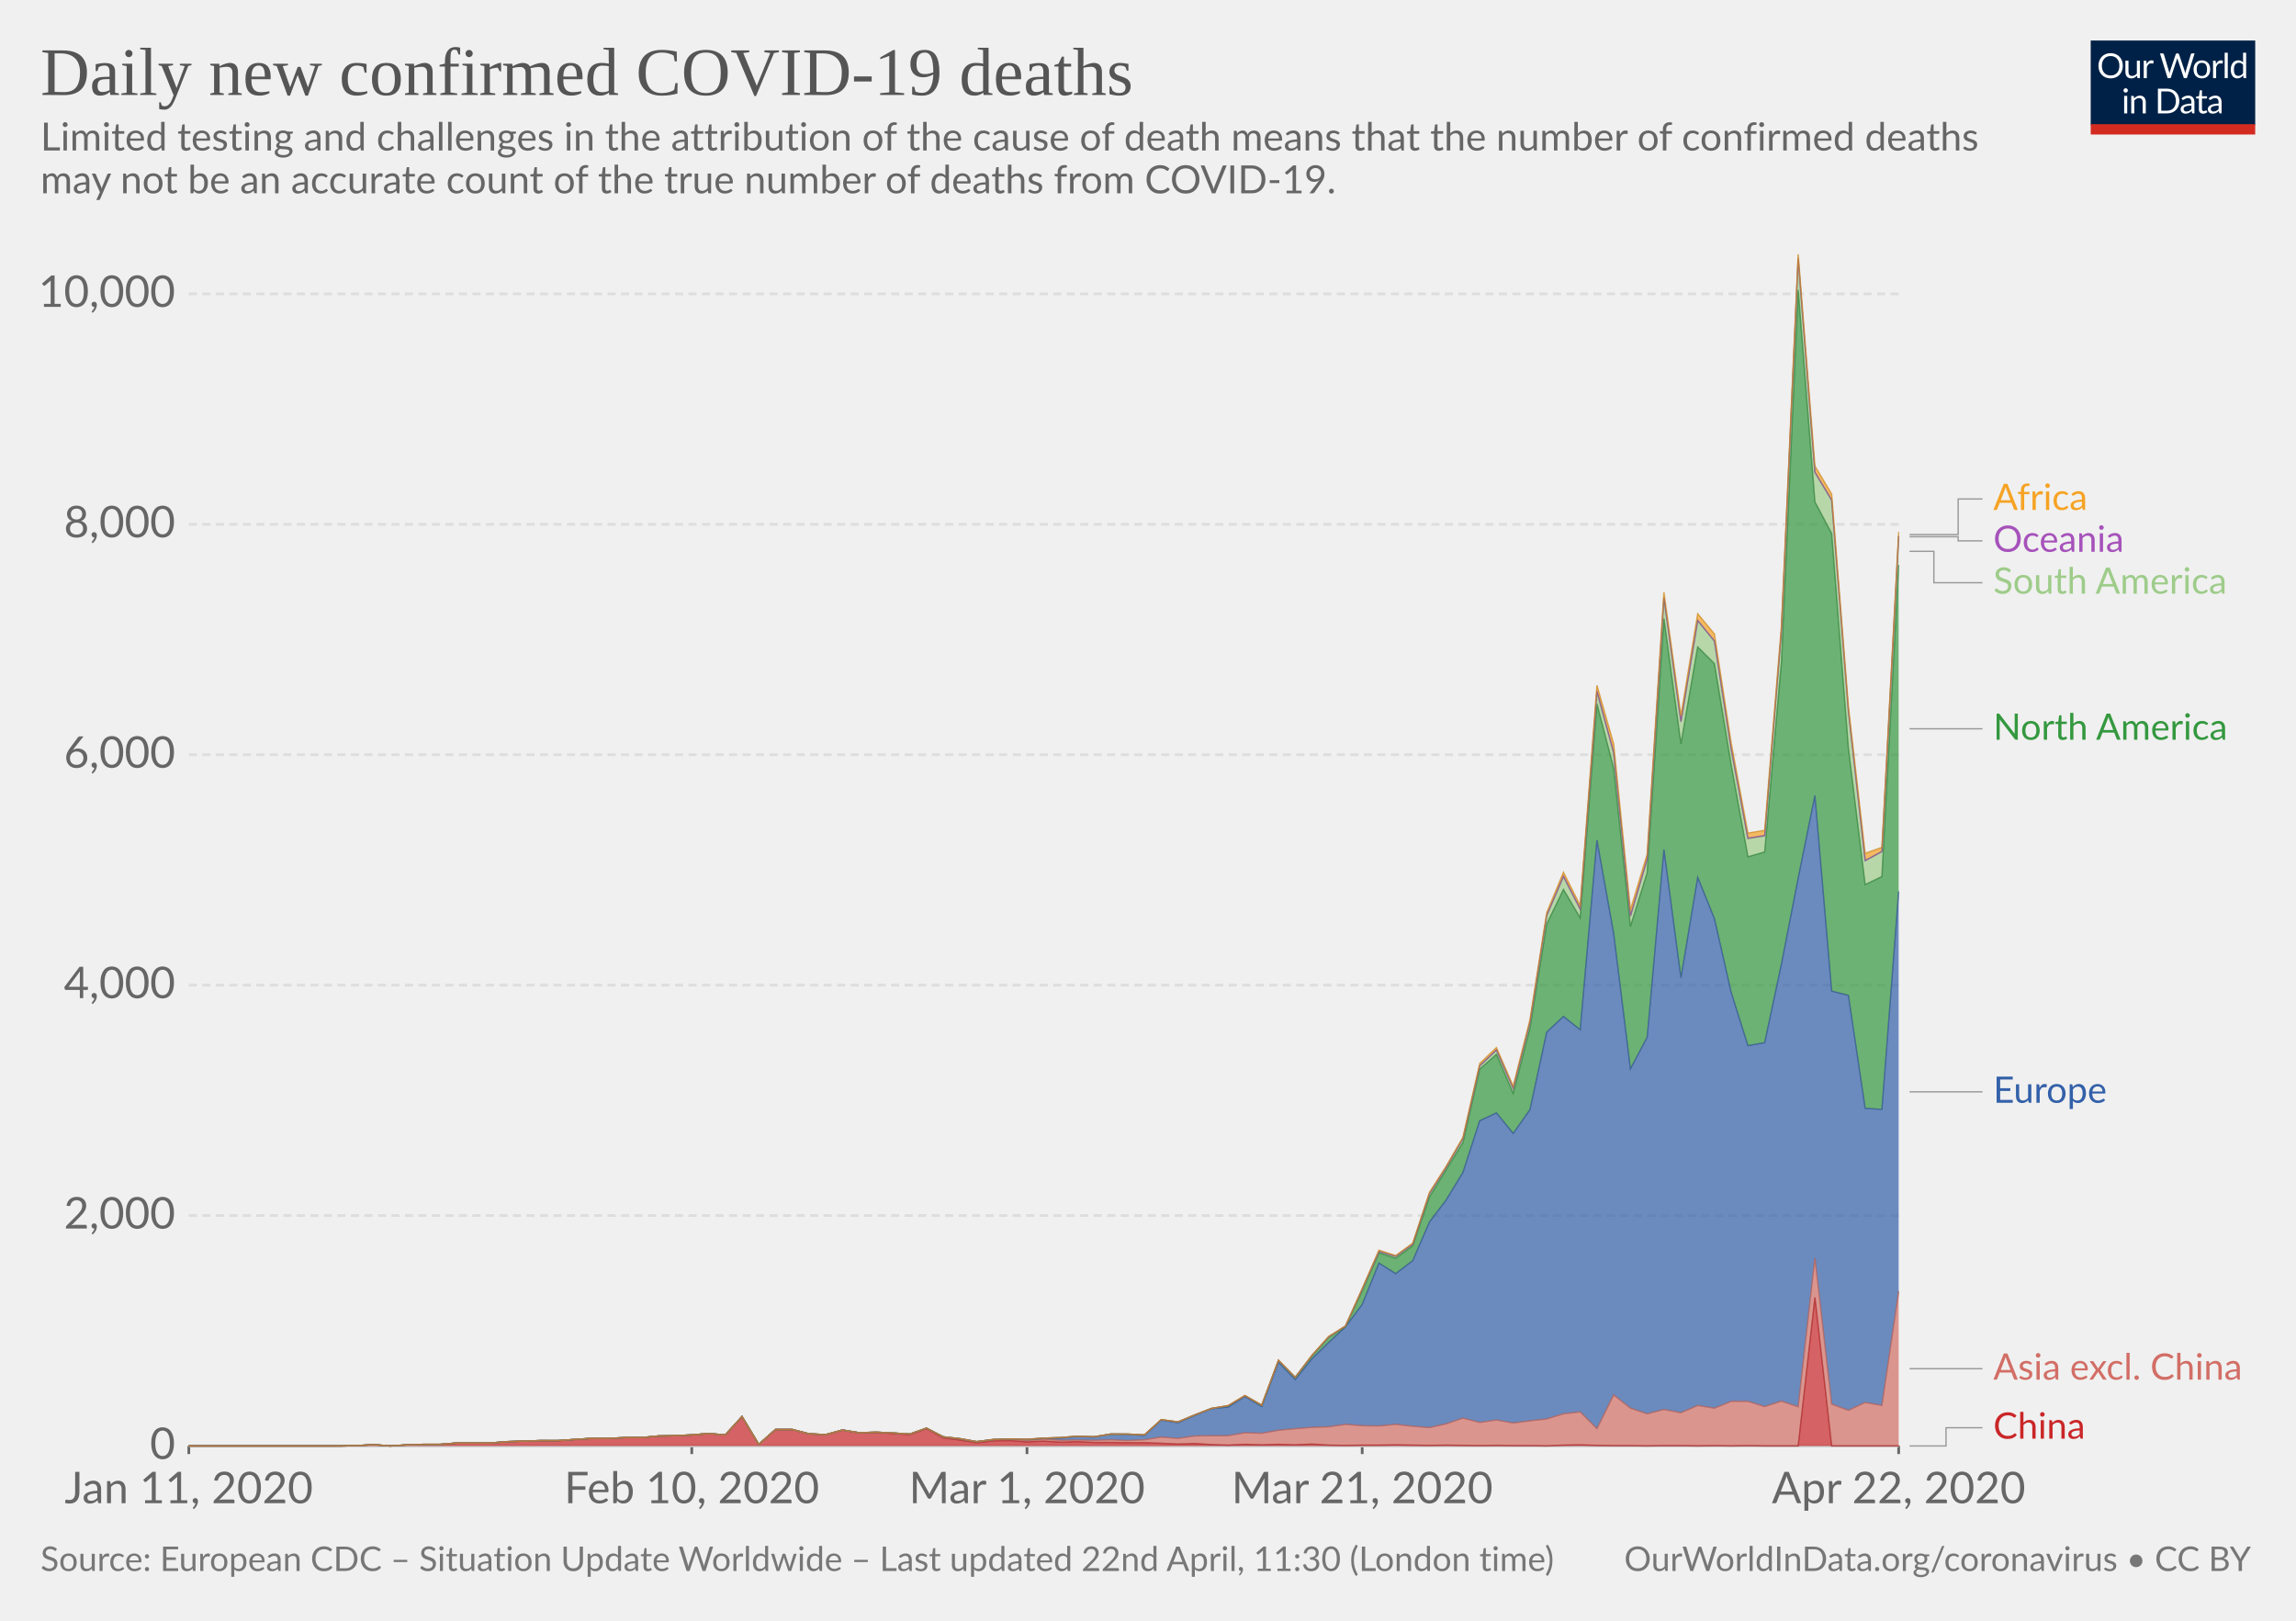
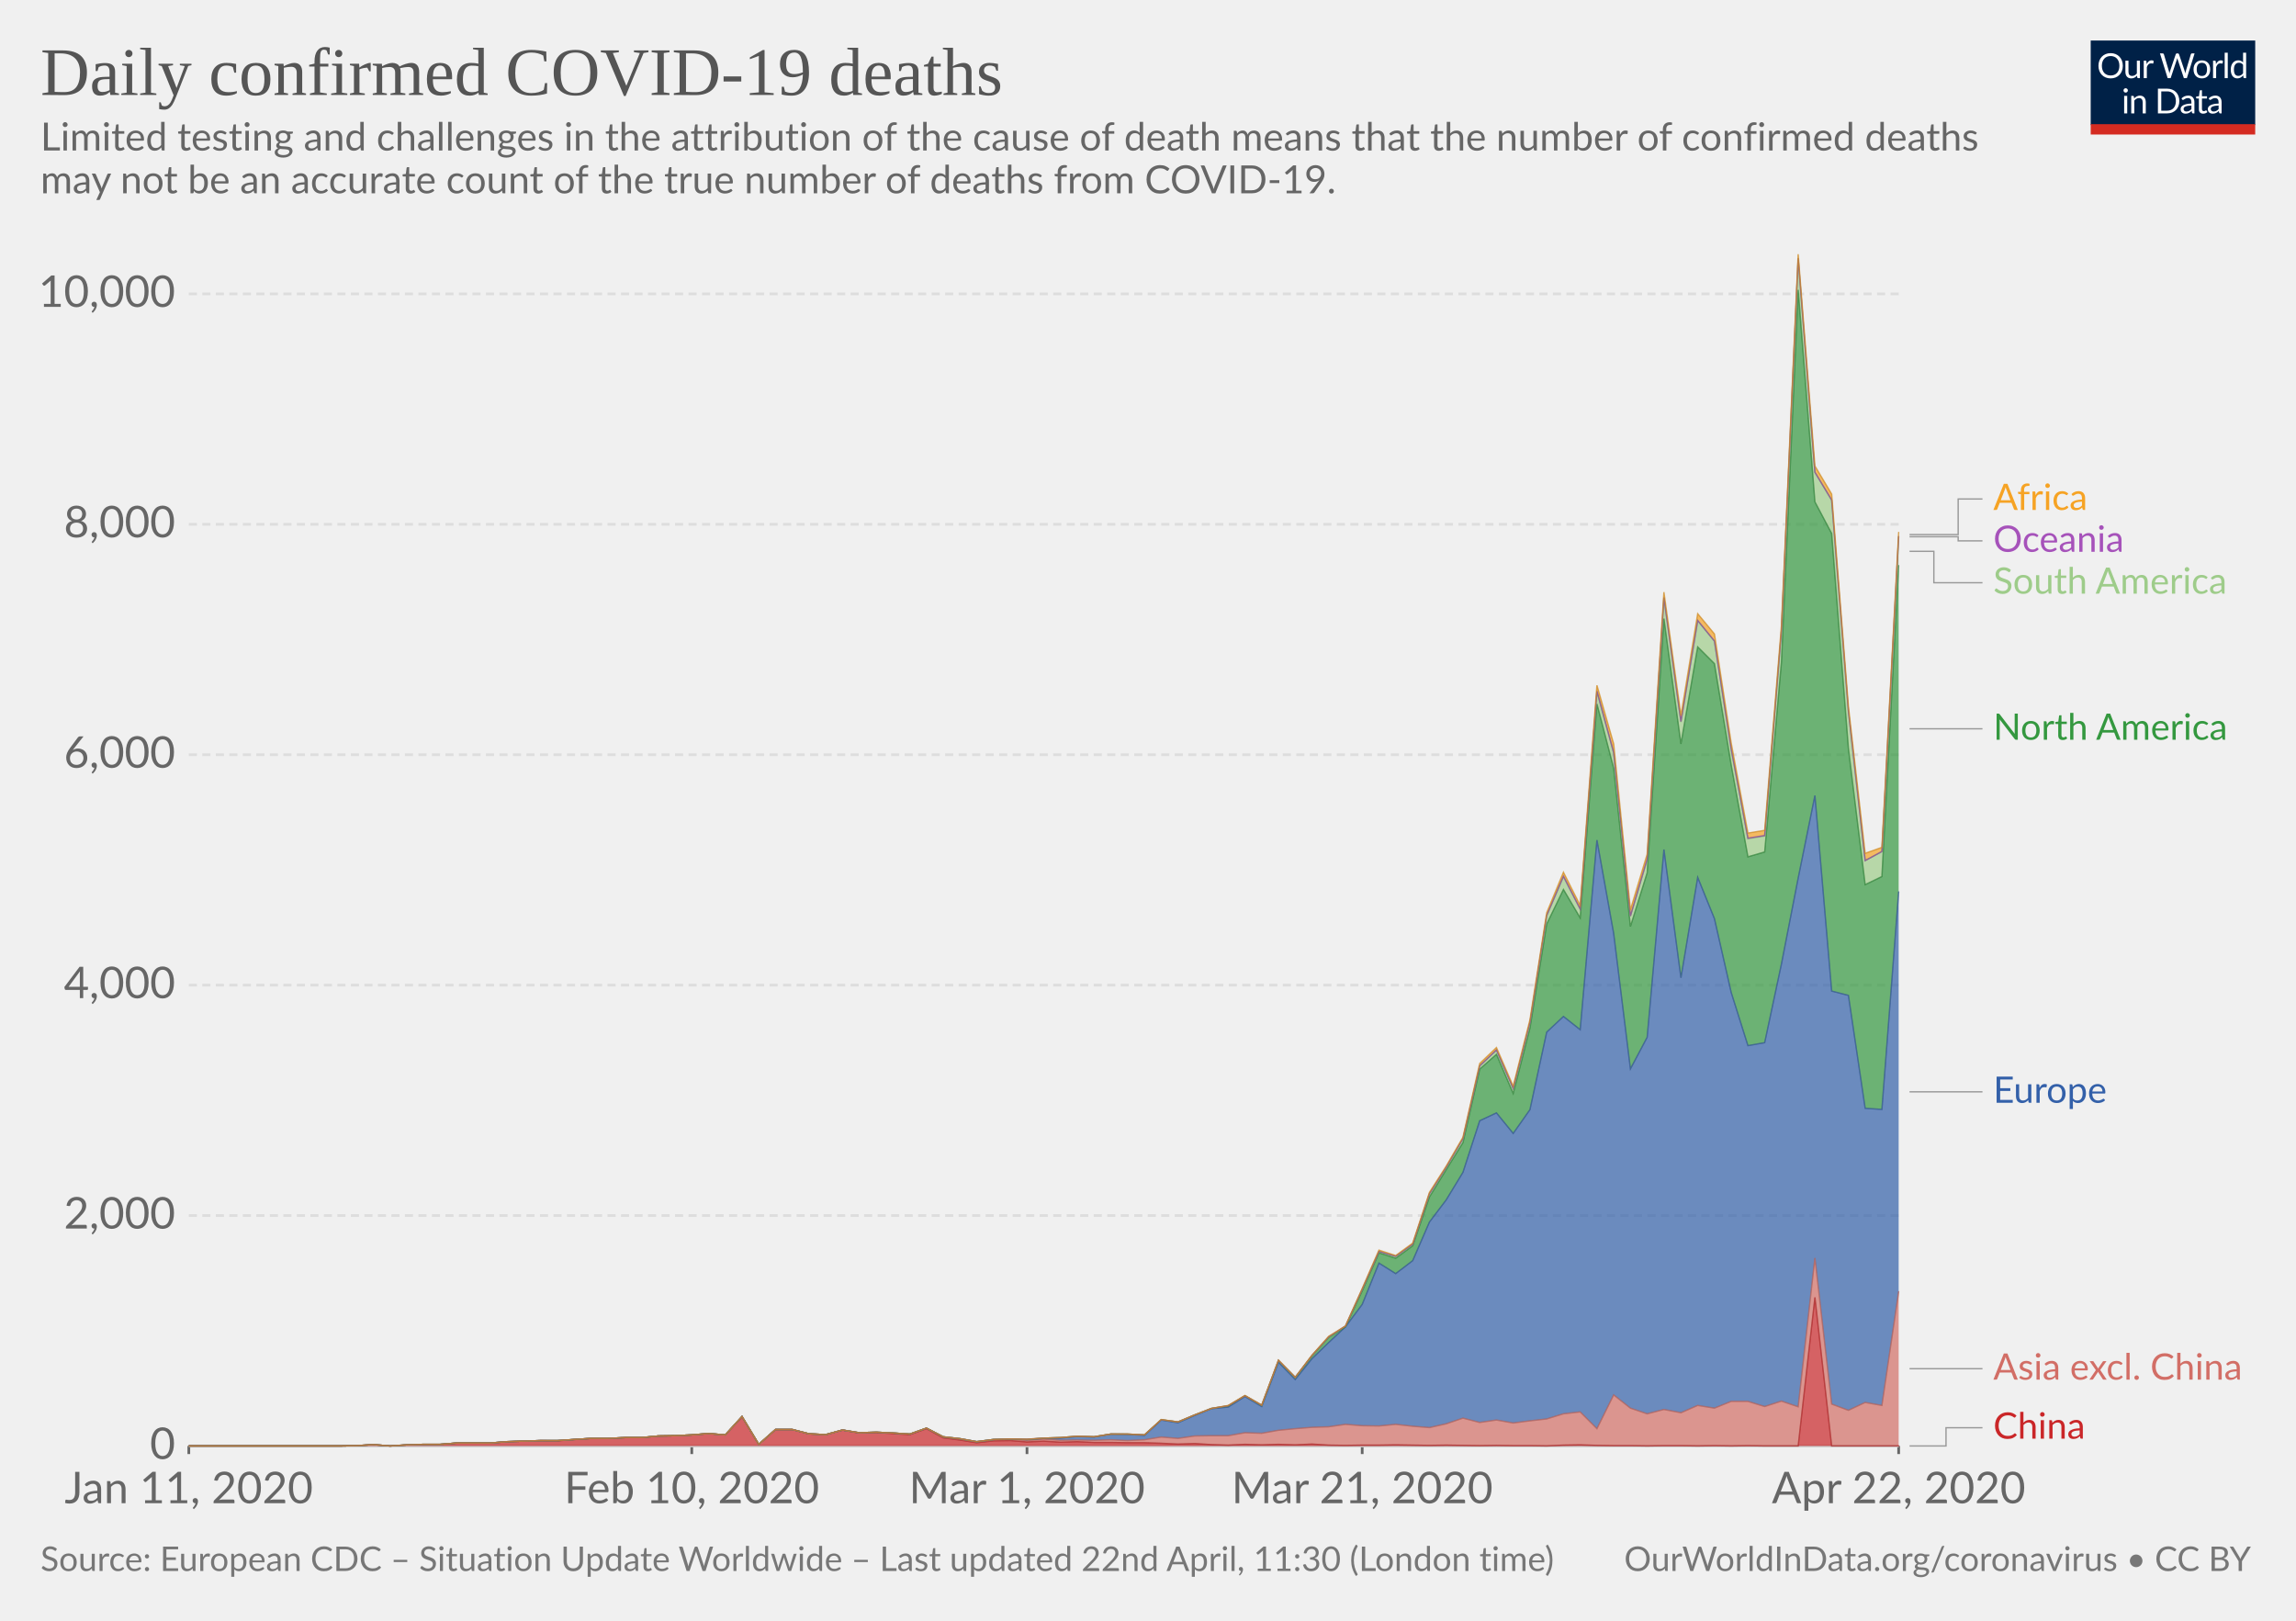
<svg xmlns="http://www.w3.org/2000/svg" version="1.1" style="background-color:#fff;-webkit-font-smoothing:antialiased" width="850" height="600" viewBox="0 0 850 600" font-family="Lato,'Helvetica Neue',Helvetica,Arial,sans-serif" font-size="18" text-rendering="optimizeLegibility">
  <g class="HeaderView">
    <g transform="matrix(.29 0 0 .29 774 15)">
      <svg width="210" height="120" viewBox="0 0 210 120" fill="none">
        <g clip-path="url(#clip0)">
          <path d="M0 0h210v107.89H0V0z" fill="#002147" />
          <path d="M40.98 32.25c0 2.36-.38 4.53-1.12 6.51a14.26 14.26 0 01-8.1 8.4c-1.9.78-4.02 1.17-6.34 1.17-2.31 0-4.42-.39-6.33-1.17a14.31 14.31 0 01-8.08-8.4 18.29 18.29 0 01-1.12-6.51c0-2.36.38-4.53 1.12-6.5.75-1.97 1.8-3.67 3.17-5.1 1.37-1.43 3-2.55 4.9-3.34 1.92-.8 4.03-1.19 6.34-1.19 2.32 0 4.43.4 6.34 1.19 1.92.8 3.56 1.9 4.93 3.34a14.87 14.87 0 013.17 5.1 18.1 18.1 0 011.12 6.5zm-4.38 0c0-1.94-.26-3.68-.8-5.22a10.91 10.91 0 00-2.24-3.89 9.68 9.68 0 00-3.52-2.46 11.95 11.95 0 00-4.62-.86c-1.68 0-3.21.28-4.6.86a9.88 9.88 0 00-3.54 2.46 10.91 10.91 0 00-2.24 3.9c-.53 1.53-.8 3.27-.8 5.2 0 1.94.27 3.68.8 5.22a11.17 11.17 0 002.24 3.9 10.01 10.01 0 003.55 2.44c1.38.56 2.9.83 4.6.83 1.7 0 3.24-.27 4.61-.83a9.8 9.8 0 003.52-2.44 11.17 11.17 0 002.25-3.9c.53-1.54.8-3.28.8-5.21zm26.22-6.54V48H60.5c-.56 0-.9-.27-1.05-.81l-.31-2.4a12.45 12.45 0 01-3.26 2.6c-1.2.64-2.58.96-4.13.96-1.22 0-2.3-.2-3.24-.6a6.52 6.52 0 01-2.33-1.7 7.37 7.37 0 01-1.43-2.67c-.3-1.04-.46-2.2-.46-3.45V25.7h3.91v14.22c0 1.68.38 2.99 1.15 3.91.77.93 1.96 1.39 3.54 1.39 1.16 0 2.24-.27 3.23-.82a10.42 10.42 0 002.8-2.28V25.7h3.91zm8.61 4.47a9.94 9.94 0 012.6-3.56 5.64 5.64 0 013.76-1.3c.47 0 .92.05 1.34.15.44.1.83.27 1.17.49L80 28.88c-.09.37-.3.55-.66.55-.2 0-.5-.04-.9-.13a6.21 6.21 0 00-3.24.18c-.54.2-1.03.5-1.47.92-.42.4-.81.9-1.17 1.5-.33.58-.64 1.26-.92 2.02V48h-3.94V25.71h2.25c.42 0 .72.08.88.25.16.16.27.44.33.83l.26 3.39zm61.16-13.7L122.75 48h-3.82l-7.99-24.05a21.95 21.95 0 01-.42-1.58 38.36 38.36 0 01-.44 1.58L102.05 48h-3.83L88.4 16.47h3.54c.38 0 .7.1.95.29.26.2.43.43.5.73l6.52 21.9c.1.4.2.83.28 1.28.1.46.2.94.29 1.46l.3-1.46c.12-.47.25-.9.38-1.27l7.41-21.91c.1-.25.26-.48.51-.69.27-.22.58-.33.95-.33h1.23c.38 0 .69.1.92.29.24.2.41.43.53.73l7.4 21.9a28.4 28.4 0 01.68 2.62 29.52 29.52 0 01.52-2.61l6.54-21.91c.07-.27.23-.5.48-.7.27-.21.58-.32.95-.32h3.32zm9.35 8.88c1.63 0 3.1.27 4.4.82a9.43 9.43 0 015.46 5.94c.5 1.4.74 2.98.74 4.73 0 1.76-.25 3.34-.74 4.75a9.43 9.43 0 01-5.46 5.92c-1.3.52-2.77.79-4.4.79-1.64 0-3.12-.27-4.44-.8a9.42 9.42 0 01-3.35-2.3c-.92-1-1.63-2.2-2.13-3.61-.49-1.41-.73-3-.73-4.75s.24-3.33.73-4.73c.5-1.43 1.2-2.64 2.13-3.63.93-1 2.04-1.77 3.35-2.31 1.32-.55 2.8-.82 4.44-.82zm0 19.89c2.2 0 3.84-.73 4.93-2.2 1.08-1.48 1.63-3.54 1.63-6.18 0-2.66-.55-4.72-1.63-6.2-1.09-1.49-2.73-2.23-4.93-2.23-1.12 0-2.09.2-2.93.57-.82.39-1.5.94-2.06 1.65-.55.72-.96 1.61-1.24 2.67-.26 1.04-.4 2.22-.4 3.54 0 2.64.55 4.7 1.64 6.18 1.1 1.47 2.76 2.2 4.99 2.2zm17.97-15.07a9.94 9.94 0 012.6-3.56 5.64 5.64 0 013.76-1.3c.47 0 .91.05 1.34.15.44.1.83.27 1.16.49l-.28 2.92c-.09.37-.31.55-.66.55-.2 0-.5-.04-.9-.13a6.2 6.2 0 00-3.24.18c-.54.2-1.03.5-1.47.92-.43.4-.82.9-1.17 1.5a13.1 13.1 0 00-.92 2.02V48h-3.94V25.71h2.24c.43 0 .72.08.88.25.17.16.28.44.33.83l.27 3.39zm15.04-14.59V48h-3.92V15.6h3.92zm19.55 15.43a6.22 6.22 0 00-2.38-2.05 6.7 6.7 0 00-2.86-.6c-2.07 0-3.66.75-4.77 2.23-1.12 1.48-1.68 3.6-1.68 6.33 0 1.46.13 2.7.38 3.74a7.29 7.29 0 001.1 2.56 4.35 4.35 0 001.78 1.45c.7.3 1.5.46 2.4.46 1.29 0 2.41-.3 3.36-.88a9.6 9.6 0 002.67-2.49V31.02zm3.91-15.43V48h-2.33c-.56 0-.9-.27-1.06-.81l-.35-2.71a12.13 12.13 0 01-3.25 2.77 8.28 8.28 0 01-4.23 1.06 7.31 7.31 0 01-6.14-2.9c-.73-.96-1.3-2.15-1.69-3.57a18.35 18.35 0 01.07-9.48 11.29 11.29 0 011.89-3.7 8.7 8.7 0 017.06-3.34 7.96 7.96 0 016.12 2.62V15.59h3.91zM46.61 70.71V93H42.7V70.71h3.91zm.84-7c0 .39-.08.75-.24 1.09-.15.32-.35.61-.62.88-.25.25-.55.44-.9.59a2.67 2.67 0 01-2.16 0 2.9 2.9 0 01-1.45-1.47 2.67 2.67 0 010-2.16c.15-.35.35-.65.6-.9.25-.27.53-.47.85-.62a2.67 2.67 0 012.16 0c.35.15.65.35.9.62.27.25.47.55.62.9.16.34.24.7.24 1.08zm7.97 10.24c.49-.54 1-1.04 1.54-1.48a9.85 9.85 0 013.66-1.84 8.96 8.96 0 015.43.35c.94.4 1.72.97 2.33 1.71.63.74 1.11 1.62 1.43 2.67.32 1.04.49 2.19.49 3.45V93h-3.94V78.81c0-1.69-.4-3-1.17-3.92-.76-.93-1.93-1.4-3.5-1.4-1.15 0-2.24.27-3.25.83-1 .56-1.92 1.31-2.77 2.27V93h-3.94V70.71h2.35c.56 0 .9.28 1.04.82l.3 2.42zm57.7 3.3c0 2.36-.37 4.5-1.11 6.44a14.3 14.3 0 01-3.17 4.98c-1.37 1.37-3 2.45-4.93 3.2-1.9.76-4.02 1.13-6.33 1.13H85.8V61.47h11.77c2.31 0 4.42.39 6.33 1.15a13.8 13.8 0 018.1 8.18 17.75 17.75 0 011.12 6.45zm-4.37 0c0-1.94-.26-3.67-.8-5.2a10.94 10.94 0 00-2.23-3.87 9.57 9.57 0 00-3.53-2.42 12.23 12.23 0 00-4.61-.83h-7.5v24.62h7.5c1.7 0 3.24-.28 4.61-.84a9.7 9.7 0 003.53-2.4 10.94 10.94 0 002.24-3.87c.53-1.53.8-3.26.8-5.2zm19.8 5.72c-1.8.06-3.34.2-4.62.44-1.26.22-2.3.51-3.1.88-.8.36-1.37.8-1.74 1.3-.35.5-.53 1.05-.53 1.67 0 .58.1 1.1.3 1.52a3 3 0 00.76 1.05c.34.27.73.46 1.17.6.45.11.94.17 1.45.17a7.28 7.28 0 003.5-.81 11.95 11.95 0 002.82-2.2v-4.62zm-12.65-9.11a12.73 12.73 0 013.98-2.66c1.43-.59 3-.88 4.73-.88 1.25 0 2.36.2 3.33.61a6.81 6.81 0 013.94 4.38c.33 1.04.5 2.19.5 3.43V93h-1.74a1.8 1.8 0 01-.88-.18c-.2-.13-.36-.38-.48-.74l-.44-2.12c-.59.55-1.16 1.03-1.72 1.46a9.48 9.48 0 01-3.74 1.7c-.69.15-1.46.23-2.3.23-.87 0-1.69-.12-2.45-.35a5.34 5.34 0 01-3.34-2.93 6.64 6.64 0 01-.49-2.64c0-.88.25-1.72.73-2.53a6.33 6.33 0 012.35-2.17c1.09-.63 2.5-1.15 4.25-1.54 1.75-.41 3.89-.65 6.42-.7v-1.75c0-1.73-.37-3.03-1.12-3.91-.75-.9-1.84-1.34-3.28-1.34-.97 0-1.78.12-2.44.37-.64.23-1.2.5-1.7.81l-1.23.82c-.33.23-.67.35-1 .35-.27 0-.5-.07-.69-.2a2.1 2.1 0 01-.48-.53l-.7-1.25zm27.67 19.5c-1.76 0-3.12-.5-4.07-1.48-.94-.98-1.41-2.4-1.41-4.25V74h-2.68a.9.9 0 01-.6-.2c-.16-.14-.24-.36-.24-.66v-1.56l3.65-.46.9-6.89c.05-.22.14-.4.29-.52a.88.88 0 01.62-.22H142v7.67h6.44V74h-6.44v13.38c0 .94.22 1.63.68 2.09.45.45 1.04.68 1.76.68a3.21 3.21 0 001.85-.53l.55-.35c.16-.12.3-.18.41-.18.2 0 .4.13.55.38l1.15 1.87a7.45 7.45 0 01-2.44 1.5c-.96.35-1.94.52-2.95.52zm19.68-10.4c-1.8.07-3.34.21-4.62.45-1.26.22-2.3.51-3.1.88-.8.36-1.37.8-1.74 1.3-.35.5-.53 1.05-.53 1.67 0 .58.1 1.1.3 1.52.18.42.44.77.76 1.05.34.27.73.46 1.17.6.45.11.94.17 1.45.17a7.3 7.3 0 003.5-.81 12.04 12.04 0 002.82-2.2v-4.62zm-12.65-9.1a12.72 12.72 0 013.99-2.66c1.42-.59 3-.88 4.72-.88 1.25 0 2.36.2 3.33.61a6.81 6.81 0 013.94 4.38c.33 1.04.5 2.19.5 3.43V93h-1.74a1.8 1.8 0 01-.88-.18c-.2-.13-.36-.38-.48-.74l-.44-2.12c-.59.55-1.16 1.03-1.72 1.46a9.48 9.48 0 01-3.74 1.7c-.69.15-1.46.23-2.3.23-.87 0-1.69-.12-2.45-.35a5.33 5.33 0 01-3.34-2.93 6.62 6.62 0 01-.49-2.64c0-.88.25-1.72.73-2.53a6.33 6.33 0 012.35-2.17c1.09-.63 2.5-1.15 4.25-1.54 1.74-.41 3.89-.65 6.42-.7v-1.75c0-1.73-.37-3.03-1.12-3.91-.75-.9-1.84-1.34-3.28-1.34-.97 0-1.78.12-2.44.37-.64.23-1.2.5-1.7.81-.46.3-.87.57-1.22.82-.34.23-.68.35-1.02.35-.26 0-.49-.07-.68-.2-.19-.14-.35-.32-.48-.53l-.7-1.25z" fill="#fff" />
          <path fill="#D42B21" d="M0 106.79h210V120H0z" />
        </g>
        <defs>
          <clipPath id="clip0">
            <path fill="#fff" d="M0 0h210v120H0z" />
          </clipPath>
        </defs>
      </svg>
    </g>
    <a href="https://ourworldindata.org/grapher/daily-covid-deaths-region" target="_blank" font-family="&quot;Playfair Display&quot;,Georgia,&quot;Times New Roman&quot;,serif">
      <text font-size="25.2" x="15" y="35.2" fill="#555">
-         <tspan x="15" y="35.16">Daily new confirmed COVID-19 deaths</tspan>
+         <tspan x="15" y="35.16">Daily confirmed COVID-19 deaths</tspan>
      </text>
    </a>
    <text font-size="14.4" x="15" y="55.7" fill="#666">
      <tspan x="15" y="55.72">Limited testing and challenges in the attribution of the cause of death means that the number of confirmed deaths</tspan>
      <tspan x="15" y="71.56">may not be an accurate count of the true number of deaths from COVID-19.</tspan>
    </text>
  </g>
  <g class="StackedArea">
    <defs>
      <clipPath id="a">
        <path d="M69.9 0h820v924.8h-820z" />
      </clipPath>
    </defs>
    <g class="AxisBoxView">
      <g class="HorizontalAxis">
        <path stroke="#666" d="M69.9 535.3v3M256.1 535.3v3M380.2 535.3v3M504.3 535.3v3M702.9 535.3v3" />
        <text x="69.9" y="556.5" fill="#666" text-anchor="middle" font-size="16.2">Jan 11, 2020</text>
        <text x="256.1" y="556.5" fill="#666" text-anchor="middle" font-size="16.2">Feb 10, 2020</text>
        <text x="380.2" y="556.5" fill="#666" text-anchor="middle" font-size="16.2">Mar 1, 2020</text>
        <text x="504.3" y="556.5" fill="#666" text-anchor="middle" font-size="16.2">Mar 21, 2020</text>
        <text x="702.9" y="556.5" fill="#666" text-anchor="middle" font-size="16.2">Apr 22, 2020</text>
      </g>
      <g class="VerticalAxis" fill="#666" dominant-baseline="middle" text-anchor="end" font-size="16.2">
        <text x="64.9" y="535.3">0</text>
        <text x="64.9" y="450">2,000</text>
        <text x="64.9" y="364.7">4,000</text>
        <text x="64.9" y="279.4">6,000</text>
        <text x="64.9" y="194.1">8,000</text>
        <text x="64.9" y="108.8">10,000</text>
      </g>
      <g class="AxisGridLines">
        <path stroke="#ccc" d="M69.9 535.3h633.03" />
        <path stroke="#ddd" stroke-dasharray="3,2" d="M69.9 450h633.03M69.9 364.7h633.03M69.9 279.4h633.03M69.9 194.1h633.03M69.9 108.8h633.03" />
      </g>
    </g>
    <g clip-path="url(#a)">
      <g class="HeightedLegend" cursor="default">
        <g class="legendMark">
          <g class="indicator">
            <path d="M706.93 197.9h18v-13.17h9" stroke="#999" stroke-width=".5" fill="none" />
          </g>
          <text font-size="13.5" x="737.9" y="188.8" fill="#f6a324">
            <tspan x="737.93" y="188.78">Africa</tspan>
          </text>
        </g>
        <g class="legendMark">
          <g class="indicator">
            <path d="M706.93 198.7h18v1.53h9" stroke="#999" stroke-width=".5" fill="none" />
          </g>
          <text font-size="13.5" x="737.9" y="204.3" fill="#a652ba">
            <tspan x="737.93" y="204.28">Oceania</tspan>
          </text>
        </g>
        <g class="legendMark">
          <g class="indicator">
            <path d="M706.93 204.1h9v11.63h18" stroke="#999" stroke-width=".5" fill="none" />
          </g>
          <text font-size="13.5" x="737.9" y="219.8" fill="#9ecc8a">
            <tspan x="737.93" y="219.78">South America</tspan>
          </text>
        </g>
        <g class="legendMark">
          <g class="indicator">
            <path d="M706.93 269.8h13.5v0h13.5" stroke="#999" stroke-width=".5" fill="none" />
          </g>
          <text font-size="13.5" x="737.9" y="273.9" fill="#34983f">
            <tspan x="737.93" y="273.85">North America</tspan>
          </text>
        </g>
        <g class="legendMark">
          <g class="indicator">
            <path d="M706.93 404.2h13.5v0h13.5" stroke="#999" stroke-width=".5" fill="none" />
          </g>
          <text font-size="13.5" x="737.9" y="408.3" fill="#3360a9">
            <tspan x="737.93" y="408.25">Europe</tspan>
          </text>
        </g>
        <g class="legendMark">
          <g class="indicator">
            <path d="M706.93 506.7h13.5v0h13.5" stroke="#999" stroke-width=".5" fill="none" />
          </g>
          <text font-size="13.5" x="737.9" y="510.8" fill="#d26e66">
            <tspan x="737.93" y="510.75">Asia excl. China</tspan>
          </text>
        </g>
        <g class="legendMark">
          <g class="indicator">
            <path d="M706.93 535.3h13.5v-6.75h13.5" stroke="#999" stroke-width=".5" fill="none" />
          </g>
          <text font-size="13.5" x="737.9" y="532.6" fill="#ca2628">
            <tspan x="737.93" y="532.6">China</tspan>
          </text>
        </g>
      </g>
      <g class="Areas">
        <path class="China_0-area" d="M69.9 535.3H125.8l6.2-.1 6.2-.4 6.2.5 6.2-.4 6.2-.2h6.2l6.2-.5h12.4l6.2-.5 6.2-.2 6.2-.2 6.2.1 6.2-.5 6.2-.4h6.3l6.2-.3h6.2l6.2-.6 6.2-.1 6.2-.3 6.2-.5 6.2.5 6.2-6.7 6.2 10.2 6.2-5.5h6.2l6.2 1.6 6.2.3 6.2-1.7 6.2 1.1 6.3-.2 6.2.4 6.2.4 6.2-2.2 6.2 3.4 6.2.8 6.2 1 6.2-.7 6.2-.1 6.2.5 6.2-.3 6.2.4 6.2-.2 6.2.3h6.2l6.2.1h6.3l6.2.2 6.2.3 6.2-.2 6.2.4 6.2.2 6.2-.3 6.2.2 6.2-.2 6.2.2 6.2-.3 6.2.4 6.2.1 6.2-.1h6.2l6.2-.1 6.3.1 6.2.1 6.2-.1 6.2.1 6.2.1 6.2-.1 6.2.1h6.2l6.2.1 6.2-.3 6.2-.1 6.2.2 6.2.1h6.2l6.2.1 6.2-.1h6.3l6.2.1 6.2-.1 6.2.1 6.2-.1 6.2.1h12.4l6.2-55 6.2 55H702.93 69.9" fill="#ca2628" fill-opacity=".7" />
        <path class="Asia-excl__002e-China_0-area" d="M69.9 535.3H125.8l6.2-.1 6.2-.4 6.2.5 6.2-.4 6.2-.2h6.2l6.2-.5h12.4l6.2-.5 6.2-.2 6.2-.2h6.2l6.2-.4 6.2-.4h6.3l6.2-.3h6.2l6.2-.6 6.2-.1 6.2-.3 6.2-.5 6.2.5 6.2-6.8 6.2 10.3 6.2-5.5h6.2l6.2 1.6 6.2.3 6.2-1.7 6.2 1 6.3-.2 6.2.3 6.2.4 6.2-2.2 6.2 3.4 6.2.7 6.2 1 6.2-.7 6.2-.3 6.2.5 6.2-.5 6.2.4 6.2-.1 6.2.1 6.2-.2 6.2.3 6.3-.3 6.2-1 6.2.5 6.2-.9 6.2-.1h6.2l6.2-1.1 6.2.2 6.2-1.1 6.2-.6 6.2-.5 6.2-.2 6.2-.9 6.2.5 6.2.1 6.2-.6 6.3.7 6.2.5 6.2-1.4 6.2-2.1 6.2 1.6 6.2-.9 6.2 1.1 6.2-.8 6.2-.7 6.2-1.9 6.2-.7 6.2 6.2 6.2-12.5 6.2 4.9 6.2 2.1 6.2-1.6 6.3 1.2 6.2-2.7 6.2 1 6.2-2.5h6.2l6.2 1.9 6.2-2 6.2 2.1 6.2-55.1 6.2 54.1 6.2 2.3 6.2-2.9 6.2 1.1 6.2-42.1v57.1h-24.8l-6.2-55-6.2 55h-12.4l-6.2-.1-6.2.1-6.2-.1-6.2.1-6.2-.1H616l-6.2.1-6.2-.1h-6.2l-6.2-.1-6.2-.2-6.2.1-6.2.3-6.2-.1h-6.2l-6.2-.1-6.2.1-6.2-.1-6.2-.1-6.2.1-6.2-.1-6.3-.1-6.2.1h-6.2l-6.2.1-6.2-.1-6.2-.4-6.2.3-6.2-.2-6.2.2-6.2-.2-6.2.3-6.2-.2-6.2-.4-6.2.2-6.2-.3-6.2-.2h-6.3l-6.2-.1H405l-6.2-.3-6.2.2-6.2-.4-6.2.3-6.2-.5-6.2.1-6.2.7-6.2-1-6.2-.8-6.2-3.4-6.2 2.2-6.2-.4-6.2-.4-6.3.2-6.2-1.1-6.2 1.7-6.2-.3-6.2-1.6h-6.2l-6.2 5.5-6.2-10.2-6.2 6.7-6.2-.5-6.2.5-6.2.3-6.2.1-6.2.6h-6.2l-6.2.3h-6.3l-6.2.4-6.2.5-6.2-.1-6.2.2-6.2.2-6.2.5h-12.4l-6.2.5h-6.2l-6.2.2-6.2.4-6.2-.5-6.2.4-6.2.1H69.9" fill="#d26e66" fill-opacity=".7" />
        <path class="Europe_0-area" d="M69.9 535.3H125.8l6.2-.1 6.2-.4 6.2.5 6.2-.4 6.2-.2h6.2l6.2-.5h12.4l6.2-.5 6.2-.2 6.2-.2h6.2l6.2-.4 6.2-.4h6.3l6.2-.3h6.2l6.2-.6 6.2-.1 6.2-.3 6.2-.5 6.2.5 6.2-6.8 6.2 10.3 6.2-5.5h6.2l6.2 1.6 6.2.3 6.2-1.7 6.2 1 6.3-.2 6.2.3 6.2.4 6.2-2.2 6.2 3.2 6.2.7 6.2 1.1 6.2-.8 6.2-.2 6.2.2 6.2-.4 6.2-.1 6.2-.6 6.2.2 6.2-1.1 6.2.1 6.3.4 6.2-5.7 6.2 1 6.2-2.7 6.2-2.5 6.2-.6 6.2-3.9 6.2 3.7 6.2-16.4 6.2 6.4 6.2-7.7 6.2-6 6.2-5.8 6.2-8.3 6.2-15.3 6.2 3.9 6.3-4.8 6.2-14.3 6.2-8.2 6.2-10.2 6.2-19.1 6.2-2.9 6.2 7.6 6.2-8.8 6.2-28.7 6.2-5.8 6.2 4.9 6.2-70.2 6.2 34.6 6.2 50.1 6.2-11.7 6.2-69.5 6.3 47.5 6.2-37.2 6.2 15.3 6.2 27.3 6.2 19.7 6.2-1.1 6.2-29.1 6.2-31.8 6.2-30.6 6.2 72.4 6.2 1.6 6.2 41.8 6.2.4 6.2-80.5v148l-6.2 42.1-6.2-1.1-6.2 2.9-6.2-2.3-6.2-54.1-6.2 55.1-6.2-2.1-6.2 2-6.2-1.9h-6.2l-6.2 2.5-6.2-1-6.2 2.7-6.3-1.2-6.2 1.6-6.2-2.1-6.2-4.9-6.2 12.5-6.2-6.2-6.2.7-6.2 1.9-6.2.7-6.2.8-6.2-1.1-6.2.9-6.2-1.6-6.2 2.1-6.2 1.4-6.2-.5-6.3-.7-6.2.6-6.2-.1-6.2-.5-6.2.9-6.2.2-6.2.5-6.2.6-6.2 1.1-6.2-.2-6.2 1.1h-6.2l-6.2.1-6.2.9-6.2-.5-6.2 1-6.3.3-6.2-.3-6.2.2-6.2-.1-6.2.1-6.2-.4-6.2.5-6.2-.5-6.2.3-6.2.7-6.2-1-6.2-.7-6.2-3.4-6.2 2.2-6.2-.4-6.2-.3-6.3.2-6.2-1-6.2 1.7-6.2-.3-6.2-1.6h-6.2l-6.2 5.5-6.2-10.3-6.2 6.8-6.2-.5-6.2.5-6.2.3-6.2.1-6.2.6h-6.2l-6.2.3h-6.3l-6.2.4-6.2.4h-6.2l-6.2.2-6.2.2-6.2.5h-12.4l-6.2.5h-6.2l-6.2.2-6.2.4-6.2-.5-6.2.4-6.2.1H69.9" fill="#3360a9" fill-opacity=".7" />
        <path class="North-America_0-area" d="M69.9 535.3H125.8l6.2-.1 6.2-.4 6.2.5 6.2-.4 6.2-.2h6.2l6.2-.5h12.4l6.2-.5 6.2-.2 6.2-.2h6.2l6.2-.4 6.2-.4h6.3l6.2-.3h6.2l6.2-.6 6.2-.1 6.2-.3 6.2-.5 6.2.5 6.2-6.8 6.2 10.3 6.2-5.5h6.2l6.2 1.6 6.2.3 6.2-1.7 6.2 1 6.3-.2 6.2.3 6.2.4 6.2-2.2 6.2 3.2 6.2.7 6.2 1.1 6.2-.8 6.2-.2 6.2.2 6.2-.5 6.2-.2 6.2-.5 6.2.2 6.2-1h6.2l6.3.3 6.2-5.6 6.2.8 6.2-2.6 6.2-2.4 6.2-.9 6.2-3.8 6.2 3.6 6.2-16.6 6.2 6.2 6.2-8 6.2-6.8 6.2-3.9 6.2-13.3 6.2-14.1 6.2 2 6.3-4.6 6.2-18.1 6.2-10.1 6.2-10 6.2-27.2 6.2-5.5 6.2 14.5 6.2-24.2 6.2-38.5 6.2-12.8 6.2 10.5 6.2-79.2 6.2 23.8 6.2 58.6 6.2-19.9L616 229l6.3 46.4 6.2-35.9 6.2 6.2 6.2 37.5 6.2 34 6.2-1.8 6.2-70.2 6.2-137.9 6.2 78.5 6.2 11.7 6.2 79.6 6.2 50.4 6.2-3 6.2-115.1v120.8l-6.2 80.5-6.2-.4-6.2-41.8-6.2-1.6-6.2-72.4-6.2 30.6-6.2 31.8-6.2 29.1-6.2 1.1-6.2-19.7-6.2-27.3-6.2-15.3-6.2 37.2-6.3-47.5-6.2 69.5-6.2 11.7-6.2-50.1-6.2-34.6-6.2 70.2-6.2-4.9-6.2 5.8-6.2 28.7-6.2 8.8-6.2-7.6-6.2 2.9-6.2 19.1-6.2 10.2-6.2 8.2-6.2 14.3-6.3 4.8-6.2-3.9-6.2 15.3-6.2 8.3-6.2 5.8-6.2 6-6.2 7.7-6.2-6.4-6.2 16.4-6.2-3.7-6.2 3.9-6.2.6-6.2 2.5-6.2 2.7-6.2-1-6.2 5.7-6.3-.4-6.2-.1-6.2 1.1-6.2-.2-6.2.6-6.2.1-6.2.4-6.2-.2-6.2.2-6.2.8-6.2-1.1-6.2-.7-6.2-3.2-6.2 2.2-6.2-.4-6.2-.3-6.3.2-6.2-1-6.2 1.7-6.2-.3-6.2-1.6h-6.2l-6.2 5.5-6.2-10.3-6.2 6.8-6.2-.5-6.2.5-6.2.3-6.2.1-6.2.6h-6.2l-6.2.3h-6.3l-6.2.4-6.2.4h-6.2l-6.2.2-6.2.2-6.2.5h-12.4l-6.2.5h-6.2l-6.2.2-6.2.4-6.2-.5-6.2.4-6.2.1H69.9" fill="#34983f" fill-opacity=".7" />
        <path class="South-America_0-area" d="M69.9 535.3H125.8l6.2-.1 6.2-.4 6.2.5 6.2-.4 6.2-.2h6.2l6.2-.5h12.4l6.2-.5 6.2-.2 6.2-.2h6.2l6.2-.4 6.2-.4h6.3l6.2-.3h6.2l6.2-.6 6.2-.1 6.2-.3 6.2-.5 6.2.5 6.2-6.8 6.2 10.3 6.2-5.5h6.2l6.2 1.6 6.2.3 6.2-1.7 6.2 1 6.3-.2 6.2.3 6.2.4 6.2-2.2 6.2 3.2 6.2.7 6.2 1.1 6.2-.8 6.2-.2 6.2.2 6.2-.5 6.2-.2 6.2-.5 6.2.2 6.2-1h6.2l6.3.3 6.2-5.6 6.2.8 6.2-2.6 6.2-2.4 6.2-1 6.2-3.7 6.2 3.5 6.2-16.5 6.2 6.2 6.2-8.1 6.2-6.8 6.2-4.1 6.2-13.5 6.2-14.1 6.2 1.8 6.3-4.5 6.2-18.7 6.2-9.7 6.2-10.6 6.2-27 6.2-5.8 6.2 14.2 6.2-24.4 6.2-39.6 6.2-14.5 6.2 12.1 6.2-80.5 6.2 22.7 6.2 60.4 6.2-20.9 6.2-97 6.3 46 6.2-37.5 6.2 7.6 6.2 40 6.2 33.1 6.2-1 6.2-76 6.2-137.8 6.2 79.2 6.2 10.3 6.2 78.1 6.2 55.3 6.2-3.3 6.2-116.5v10.6l-6.2 115.1-6.2 3-6.2-50.4-6.2-79.6-6.2-11.7-6.2-78.5-6.2 137.9-6.2 70.2-6.2 1.8-6.2-34-6.2-37.5-6.2-6.2-6.2 35.9L616 229l-6.2 94.1-6.2 19.9-6.2-58.6-6.2-23.8-6.2 79.2-6.2-10.5-6.2 12.8-6.2 38.5-6.2 24.2-6.2-14.5-6.2 5.5-6.2 27.2-6.2 10-6.2 10.1-6.2 18.1-6.3 4.6-6.2-2-6.2 14.1-6.2 13.3-6.2 3.9-6.2 6.8-6.2 8-6.2-6.2-6.2 16.6-6.2-3.6-6.2 3.8-6.2.9-6.2 2.4-6.2 2.6-6.2-.8-6.2 5.6-6.3-.3h-6.2l-6.2 1-6.2-.2-6.2.5-6.2.2-6.2.5-6.2-.2-6.2.2-6.2.8-6.2-1.1-6.2-.7-6.2-3.2-6.2 2.2-6.2-.4-6.2-.3-6.3.2-6.2-1-6.2 1.7-6.2-.3-6.2-1.6h-6.2l-6.2 5.5-6.2-10.3-6.2 6.8-6.2-.5-6.2.5-6.2.3-6.2.1-6.2.6h-6.2l-6.2.3h-6.3l-6.2.4-6.2.4h-6.2l-6.2.2-6.2.2-6.2.5h-12.4l-6.2.5h-6.2l-6.2.2-6.2.4-6.2-.5-6.2.4-6.2.1H69.9" fill="#9ecc8a" fill-opacity=".7" />
        <path class="Oceania_0-area" d="M69.9 535.3H125.8l6.2-.1 6.2-.4 6.2.5 6.2-.4 6.2-.2h6.2l6.2-.5h12.4l6.2-.5 6.2-.2 6.2-.2h6.2l6.2-.4 6.2-.4h6.3l6.2-.3h6.2l6.2-.6 6.2-.1 6.2-.3 6.2-.5 6.2.5 6.2-6.8 6.2 10.3 6.2-5.5h6.2l6.2 1.6 6.2.3 6.2-1.7 6.2 1 6.3-.2 6.2.3 6.2.4 6.2-2.2 6.2 3.2 6.2.7 6.2 1.1 6.2-.8 6.2-.2 6.2.1 6.2-.4 6.2-.2 6.2-.5 6.2.2 6.2-1h6.2l6.3.3 6.2-5.6 6.2.8 6.2-2.6 6.2-2.4 6.2-1 6.2-3.7 6.2 3.5 6.2-16.6 6.2 6.3 6.2-8.1 6.2-6.9 6.2-4 6.2-13.6 6.2-14 6.2 1.8 6.3-4.5 6.2-18.7 6.2-9.8 6.2-10.6 6.2-26.9 6.2-5.9 6.2 14.2 6.2-24.4 6.2-39.6 6.2-14.5 6.2 12.1 6.2-80.7 6.2 22.8 6.2 60.5 6.2-21.1 6.2-96.8 6.3 45.9 6.2-37.4 6.2 7.6 6.2 39.9 6.2 33.1 6.2-1 6.2-75.8 6.2-137.9 6.2 79.2 6.2 10.3 6.2 78.1 6.2 55.4 6.2-3.4 6.2-116.6v.2l-6.2 116.5-6.2 3.3-6.2-55.3-6.2-78.1-6.2-10.3-6.2-79.2-6.2 137.8-6.2 76-6.2 1-6.2-33.1-6.2-40-6.2-7.6-6.2 37.5-6.3-46-6.2 97-6.2 20.9-6.2-60.4-6.2-22.7-6.2 80.5-6.2-12.1-6.2 14.5-6.2 39.6-6.2 24.4-6.2-14.2-6.2 5.8-6.2 27-6.2 10.6-6.2 9.7-6.2 18.7-6.3 4.5-6.2-1.8-6.2 14.1-6.2 13.5-6.2 4.1-6.2 6.8-6.2 8.1-6.2-6.2-6.2 16.5-6.2-3.5-6.2 3.7-6.2 1-6.2 2.4-6.2 2.6-6.2-.8-6.2 5.6-6.3-.3h-6.2l-6.2 1-6.2-.2-6.2.5-6.2.2-6.2.5-6.2-.2-6.2.2-6.2.8-6.2-1.1-6.2-.7-6.2-3.2-6.2 2.2-6.2-.4-6.2-.3-6.3.2-6.2-1-6.2 1.7-6.2-.3-6.2-1.6h-6.2l-6.2 5.5-6.2-10.3-6.2 6.8-6.2-.5-6.2.5-6.2.3-6.2.1-6.2.6h-6.2l-6.2.3h-6.3l-6.2.4-6.2.4h-6.2l-6.2.2-6.2.2-6.2.5h-12.4l-6.2.5h-6.2l-6.2.2-6.2.4-6.2-.5-6.2.4-6.2.1H69.9" fill="#a652ba" fill-opacity=".7" />
        <path class="Africa_0-area" d="M69.9 535.3H125.8l6.2-.1 6.2-.4 6.2.5 6.2-.4 6.2-.2h6.2l6.2-.5h12.4l6.2-.5 6.2-.2 6.2-.2h6.2l6.2-.4 6.2-.4h6.3l6.2-.3h6.2l6.2-.6 6.2-.1 6.2-.3 6.2-.5 6.2.5 6.2-6.8 6.2 10.3 6.2-5.5h6.2l6.2 1.6 6.2.3 6.2-1.7 6.2 1 6.3-.2 6.2.3 6.2.4 6.2-2.2 6.2 3.2 6.2.7 6.2 1.1 6.2-.8 6.2-.2 6.2.1 6.2-.4 6.2-.2 6.2-.5 6.2.2 6.2-1h6.2l6.3.3 6.2-5.7 6.2.9 6.2-2.6 6.2-2.4 6.2-1.1 6.2-3.7 6.2 3.6 6.2-16.7 6.2 6.4 6.2-8.2 6.2-7 6.2-3.8 6.2-13.9 6.2-14.2 6.2 2 6.3-4.6 6.2-18.8 6.2-9.7 6.2-10.7 6.2-27.3 6.2-5.9 6.2 14.3 6.2-24.6 6.2-39.6 6.2-15 6.2 12.3 6.2-81.5 6.2 21.7 6.2 61.4 6.2-20.6 6.2-97 6.3 45.7 6.2-37.7 6.2 7.5 6.2 40.3 6.2 33.4 6.2-1 6.2-75.7 6.2-137.6 6.2 78.4 6.2 10.4 6.2 78.6 6.2 54.4 6.2-2.2 6.2-116.6v1.5l-6.2 116.6-6.2 3.4-6.2-55.4-6.2-78.1-6.2-10.3-6.2-79.2-6.2 137.9-6.2 75.8-6.2 1-6.2-33.1-6.2-39.9-6.2-7.6-6.2 37.4-6.3-45.9-6.2 96.8-6.2 21.1-6.2-60.5-6.2-22.8-6.2 80.7-6.2-12.1-6.2 14.5-6.2 39.6-6.2 24.4-6.2-14.2-6.2 5.9-6.2 26.9-6.2 10.6-6.2 9.8-6.2 18.7-6.3 4.5-6.2-1.8-6.2 14-6.2 13.6-6.2 4-6.2 6.9-6.2 8.1-6.2-6.3-6.2 16.6-6.2-3.5-6.2 3.7-6.2 1-6.2 2.4-6.2 2.6-6.2-.8-6.2 5.6-6.3-.3h-6.2l-6.2 1-6.2-.2-6.2.5-6.2.2-6.2.4-6.2-.1-6.2.2-6.2.8-6.2-1.1-6.2-.7-6.2-3.2-6.2 2.2-6.2-.4-6.2-.3-6.3.2-6.2-1-6.2 1.7-6.2-.3-6.2-1.6h-6.2l-6.2 5.5-6.2-10.3-6.2 6.8-6.2-.5-6.2.5-6.2.3-6.2.1-6.2.6h-6.2l-6.2.3h-6.3l-6.2.4-6.2.4h-6.2l-6.2.2-6.2.2-6.2.5h-12.4l-6.2.5h-6.2l-6.2.2-6.2.4-6.2-.5-6.2.4-6.2.1H69.9" fill="#f6a324" fill-opacity=".7" />
        <path class="China_0-border" stroke-linecap="round" d="M69.9 535.3H125.8l6.2-.1 6.2-.4 6.2.5 6.2-.4 6.2-.2h6.2l6.2-.5h12.4l6.2-.5 6.2-.2 6.2-.2 6.2.1 6.2-.5 6.2-.4h6.3l6.2-.3h6.2l6.2-.6 6.2-.1 6.2-.3 6.2-.5 6.2.5 6.2-6.7 6.2 10.2 6.2-5.5h6.2l6.2 1.6 6.2.3 6.2-1.7 6.2 1.1 6.3-.2 6.2.4 6.2.4 6.2-2.2 6.2 3.4 6.2.8 6.2 1 6.2-.7 6.2-.1 6.2.5 6.2-.3 6.2.4 6.2-.2 6.2.3h6.2l6.2.1h6.3l6.2.2 6.2.3 6.2-.2 6.2.4 6.2.2 6.2-.3 6.2.2 6.2-.2 6.2.2 6.2-.3 6.2.4 6.2.1 6.2-.1h6.2l6.2-.1 6.3.1 6.2.1 6.2-.1 6.2.1 6.2.1 6.2-.1 6.2.1h6.2l6.2.1 6.2-.3 6.2-.1 6.2.2 6.2.1h6.2l6.2.1 6.2-.1h6.3l6.2.1 6.2-.1 6.2.1 6.2-.1 6.2.1h12.4l6.2-55 6.2 55h24.8" stroke="#A92021" stroke-opacity=".7" stroke-width=".5" fill="none" />
        <path class="Asia-excl__002e-China_0-border" stroke-linecap="round" d="M69.9 535.3H125.8l6.2-.1 6.2-.4 6.2.5 6.2-.4 6.2-.2h6.2l6.2-.5h12.4l6.2-.5 6.2-.2 6.2-.2h6.2l6.2-.4 6.2-.4h6.3l6.2-.3h6.2l6.2-.6 6.2-.1 6.2-.3 6.2-.5 6.2.5 6.2-6.8 6.2 10.3 6.2-5.5h6.2l6.2 1.6 6.2.3 6.2-1.7 6.2 1 6.3-.2 6.2.3 6.2.4 6.2-2.2 6.2 3.4 6.2.7 6.2 1 6.2-.7 6.2-.3 6.2.5 6.2-.5 6.2.4 6.2-.1 6.2.1 6.2-.2 6.2.3 6.3-.3 6.2-1 6.2.5 6.2-.9 6.2-.1h6.2l6.2-1.1 6.2.2 6.2-1.1 6.2-.6 6.2-.5 6.2-.2 6.2-.9 6.2.5 6.2.1 6.2-.6 6.3.7 6.2.5 6.2-1.4 6.2-2.1 6.2 1.6 6.2-.9 6.2 1.1 6.2-.8 6.2-.7 6.2-1.9 6.2-.7 6.2 6.2 6.2-12.5 6.2 4.9 6.2 2.1 6.2-1.6 6.3 1.2 6.2-2.7 6.2 1 6.2-2.5h6.2l6.2 1.9 6.2-2 6.2 2.1 6.2-55.1 6.2 54.1 6.2 2.3 6.2-2.9 6.2 1.1 6.2-42.1" stroke="#B05C55" stroke-opacity=".7" stroke-width=".5" fill="none" />
        <path class="Europe_0-border" stroke-linecap="round" d="M69.9 535.3H125.8l6.2-.1 6.2-.4 6.2.5 6.2-.4 6.2-.2h6.2l6.2-.5h12.4l6.2-.5 6.2-.2 6.2-.2h6.2l6.2-.4 6.2-.4h6.3l6.2-.3h6.2l6.2-.6 6.2-.1 6.2-.3 6.2-.5 6.2.5 6.2-6.8 6.2 10.3 6.2-5.5h6.2l6.2 1.6 6.2.3 6.2-1.7 6.2 1 6.3-.2 6.2.3 6.2.4 6.2-2.2 6.2 3.2 6.2.7 6.2 1.1 6.2-.8 6.2-.2 6.2.2 6.2-.4 6.2-.1 6.2-.6 6.2.2 6.2-1.1 6.2.1 6.3.4 6.2-5.7 6.2 1 6.2-2.7 6.2-2.5 6.2-.6 6.2-3.9 6.2 3.7 6.2-16.4 6.2 6.4 6.2-7.7 6.2-6 6.2-5.8 6.2-8.3 6.2-15.3 6.2 3.9 6.3-4.8 6.2-14.3 6.2-8.2 6.2-10.2 6.2-19.1 6.2-2.9 6.2 7.6 6.2-8.8 6.2-28.7 6.2-5.8 6.2 4.9 6.2-70.2 6.2 34.6 6.2 50.1 6.2-11.7 6.2-69.5 6.3 47.5 6.2-37.2 6.2 15.3 6.2 27.3 6.2 19.7 6.2-1.1 6.2-29.1 6.2-31.8 6.2-30.6 6.2 72.4 6.2 1.6 6.2 41.8 6.2.4 6.2-80.5" stroke="#2B508D" stroke-opacity=".7" stroke-width=".5" fill="none" />
        <path class="North-America_0-border" stroke-linecap="round" d="M69.9 535.3H125.8l6.2-.1 6.2-.4 6.2.5 6.2-.4 6.2-.2h6.2l6.2-.5h12.4l6.2-.5 6.2-.2 6.2-.2h6.2l6.2-.4 6.2-.4h6.3l6.2-.3h6.2l6.2-.6 6.2-.1 6.2-.3 6.2-.5 6.2.5 6.2-6.8 6.2 10.3 6.2-5.5h6.2l6.2 1.6 6.2.3 6.2-1.7 6.2 1 6.3-.2 6.2.3 6.2.4 6.2-2.2 6.2 3.2 6.2.7 6.2 1.1 6.2-.8 6.2-.2 6.2.2 6.2-.5 6.2-.2 6.2-.5 6.2.2 6.2-1h6.2l6.3.3 6.2-5.6 6.2.8 6.2-2.6 6.2-2.4 6.2-.9 6.2-3.8 6.2 3.6 6.2-16.6 6.2 6.2 6.2-8 6.2-6.8 6.2-3.9 6.2-13.3 6.2-14.1 6.2 2 6.3-4.6 6.2-18.1 6.2-10.1 6.2-10 6.2-27.2 6.2-5.5 6.2 14.5 6.2-24.2 6.2-38.5 6.2-12.8 6.2 10.5 6.2-79.2 6.2 23.8 6.2 58.6 6.2-19.9L616 229l6.3 46.4 6.2-35.9 6.2 6.2 6.2 37.5 6.2 34 6.2-1.8 6.2-70.2 6.2-137.9 6.2 78.5 6.2 11.7 6.2 79.6 6.2 50.4 6.2-3 6.2-115.1" stroke="#2C7F35" stroke-opacity=".7" stroke-width=".5" fill="none" />
        <path class="South-America_0-border" stroke-linecap="round" d="M69.9 535.3H125.8l6.2-.1 6.2-.4 6.2.5 6.2-.4 6.2-.2h6.2l6.2-.5h12.4l6.2-.5 6.2-.2 6.2-.2h6.2l6.2-.4 6.2-.4h6.3l6.2-.3h6.2l6.2-.6 6.2-.1 6.2-.3 6.2-.5 6.2.5 6.2-6.8 6.2 10.3 6.2-5.5h6.2l6.2 1.6 6.2.3 6.2-1.7 6.2 1 6.3-.2 6.2.3 6.2.4 6.2-2.2 6.2 3.2 6.2.7 6.2 1.1 6.2-.8 6.2-.2 6.2.2 6.2-.5 6.2-.2 6.2-.5 6.2.2 6.2-1h6.2l6.3.3 6.2-5.6 6.2.8 6.2-2.6 6.2-2.4 6.2-1 6.2-3.7 6.2 3.5 6.2-16.5 6.2 6.2 6.2-8.1 6.2-6.8 6.2-4.1 6.2-13.5 6.2-14.1 6.2 1.8 6.3-4.5 6.2-18.7 6.2-9.7 6.2-10.6 6.2-27 6.2-5.8 6.2 14.2 6.2-24.4 6.2-39.6 6.2-14.5 6.2 12.1 6.2-80.5 6.2 22.7 6.2 60.4 6.2-20.9 6.2-97 6.3 46 6.2-37.5 6.2 7.6 6.2 40 6.2 33.1 6.2-1 6.2-76 6.2-137.8 6.2 79.2 6.2 10.3 6.2 78.1 6.2 55.3 6.2-3.3 6.2-116.5" stroke="#84AB73" stroke-opacity=".7" stroke-width=".5" fill="none" />
        <path class="Oceania_0-border" stroke-linecap="round" d="M69.9 535.3H125.8l6.2-.1 6.2-.4 6.2.5 6.2-.4 6.2-.2h6.2l6.2-.5h12.4l6.2-.5 6.2-.2 6.2-.2h6.2l6.2-.4 6.2-.4h6.3l6.2-.3h6.2l6.2-.6 6.2-.1 6.2-.3 6.2-.5 6.2.5 6.2-6.8 6.2 10.3 6.2-5.5h6.2l6.2 1.6 6.2.3 6.2-1.7 6.2 1 6.3-.2 6.2.3 6.2.4 6.2-2.2 6.2 3.2 6.2.7 6.2 1.1 6.2-.8 6.2-.2 6.2.1 6.2-.4 6.2-.2 6.2-.5 6.2.2 6.2-1h6.2l6.3.3 6.2-5.6 6.2.8 6.2-2.6 6.2-2.4 6.2-1 6.2-3.7 6.2 3.5 6.2-16.6 6.2 6.3 6.2-8.1 6.2-6.9 6.2-4 6.2-13.6 6.2-14 6.2 1.8 6.3-4.5 6.2-18.7 6.2-9.8 6.2-10.6 6.2-26.9 6.2-5.9 6.2 14.2 6.2-24.4 6.2-39.6 6.2-14.5 6.2 12.1 6.2-80.7 6.2 22.8 6.2 60.5 6.2-21.1 6.2-96.8 6.3 45.9 6.2-37.4 6.2 7.6 6.2 39.9 6.2 33.1 6.2-1 6.2-75.8 6.2-137.9 6.2 79.2 6.2 10.3 6.2 78.1 6.2 55.4 6.2-3.4 6.2-116.6" stroke="#8B459C" stroke-opacity=".7" stroke-width=".5" fill="none" />
        <path class="Africa_0-border" stroke-linecap="round" d="M69.9 535.3H125.8l6.2-.1 6.2-.4 6.2.5 6.2-.4 6.2-.2h6.2l6.2-.5h12.4l6.2-.5 6.2-.2 6.2-.2h6.2l6.2-.4 6.2-.4h6.3l6.2-.3h6.2l6.2-.6 6.2-.1 6.2-.3 6.2-.5 6.2.5 6.2-6.8 6.2 10.3 6.2-5.5h6.2l6.2 1.6 6.2.3 6.2-1.7 6.2 1 6.3-.2 6.2.3 6.2.4 6.2-2.2 6.2 3.2 6.2.7 6.2 1.1 6.2-.8 6.2-.2 6.2.1 6.2-.4 6.2-.2 6.2-.5 6.2.2 6.2-1h6.2l6.3.3 6.2-5.7 6.2.9 6.2-2.6 6.2-2.4 6.2-1.1 6.2-3.7 6.2 3.6 6.2-16.7 6.2 6.4 6.2-8.2 6.2-7 6.2-3.8 6.2-13.9 6.2-14.2 6.2 2 6.3-4.6 6.2-18.8 6.2-9.7 6.2-10.7 6.2-27.3 6.2-5.9 6.2 14.3 6.2-24.6 6.2-39.6 6.2-15 6.2 12.3 6.2-81.5 6.2 21.7 6.2 61.4 6.2-20.6 6.2-97 6.3 45.7 6.2-37.7 6.2 7.5 6.2 40.3 6.2 33.4 6.2-1 6.2-75.7 6.2-137.6 6.2 78.4 6.2 10.4 6.2 78.6 6.2 54.4 6.2-2.2 6.2-116.6" stroke="#CE881E" stroke-opacity=".7" stroke-width=".5" fill="none" />
      </g>
    </g>
  </g>
  <g class="SourcesFooter" fill="#777">
    <g class="clickable" fill="#777">
      <text font-size="12.6" x="15" y="581.6">
        <tspan x="15" y="581.58">Source: European CDC – Situation Update Worldwide – Last updated 22nd April, 11:30 (London time)</tspan>
      </text>
    </g>
    <text font-size="12.6" x="601.3" y="581.6">
      <tspan x="601.27" y="581.58">
        <a target="_blank" href="https://ourworldindata.org/coronavirus" fill="#777">OurWorldInData.org/coronavirus</a> • <a class="cclogo" href="http://creativecommons.org/licenses/by/4.0/deed.en_US" target="_blank" fill="#777">CC BY</a>
      </tspan>
    </text>
  </g>
</svg>
